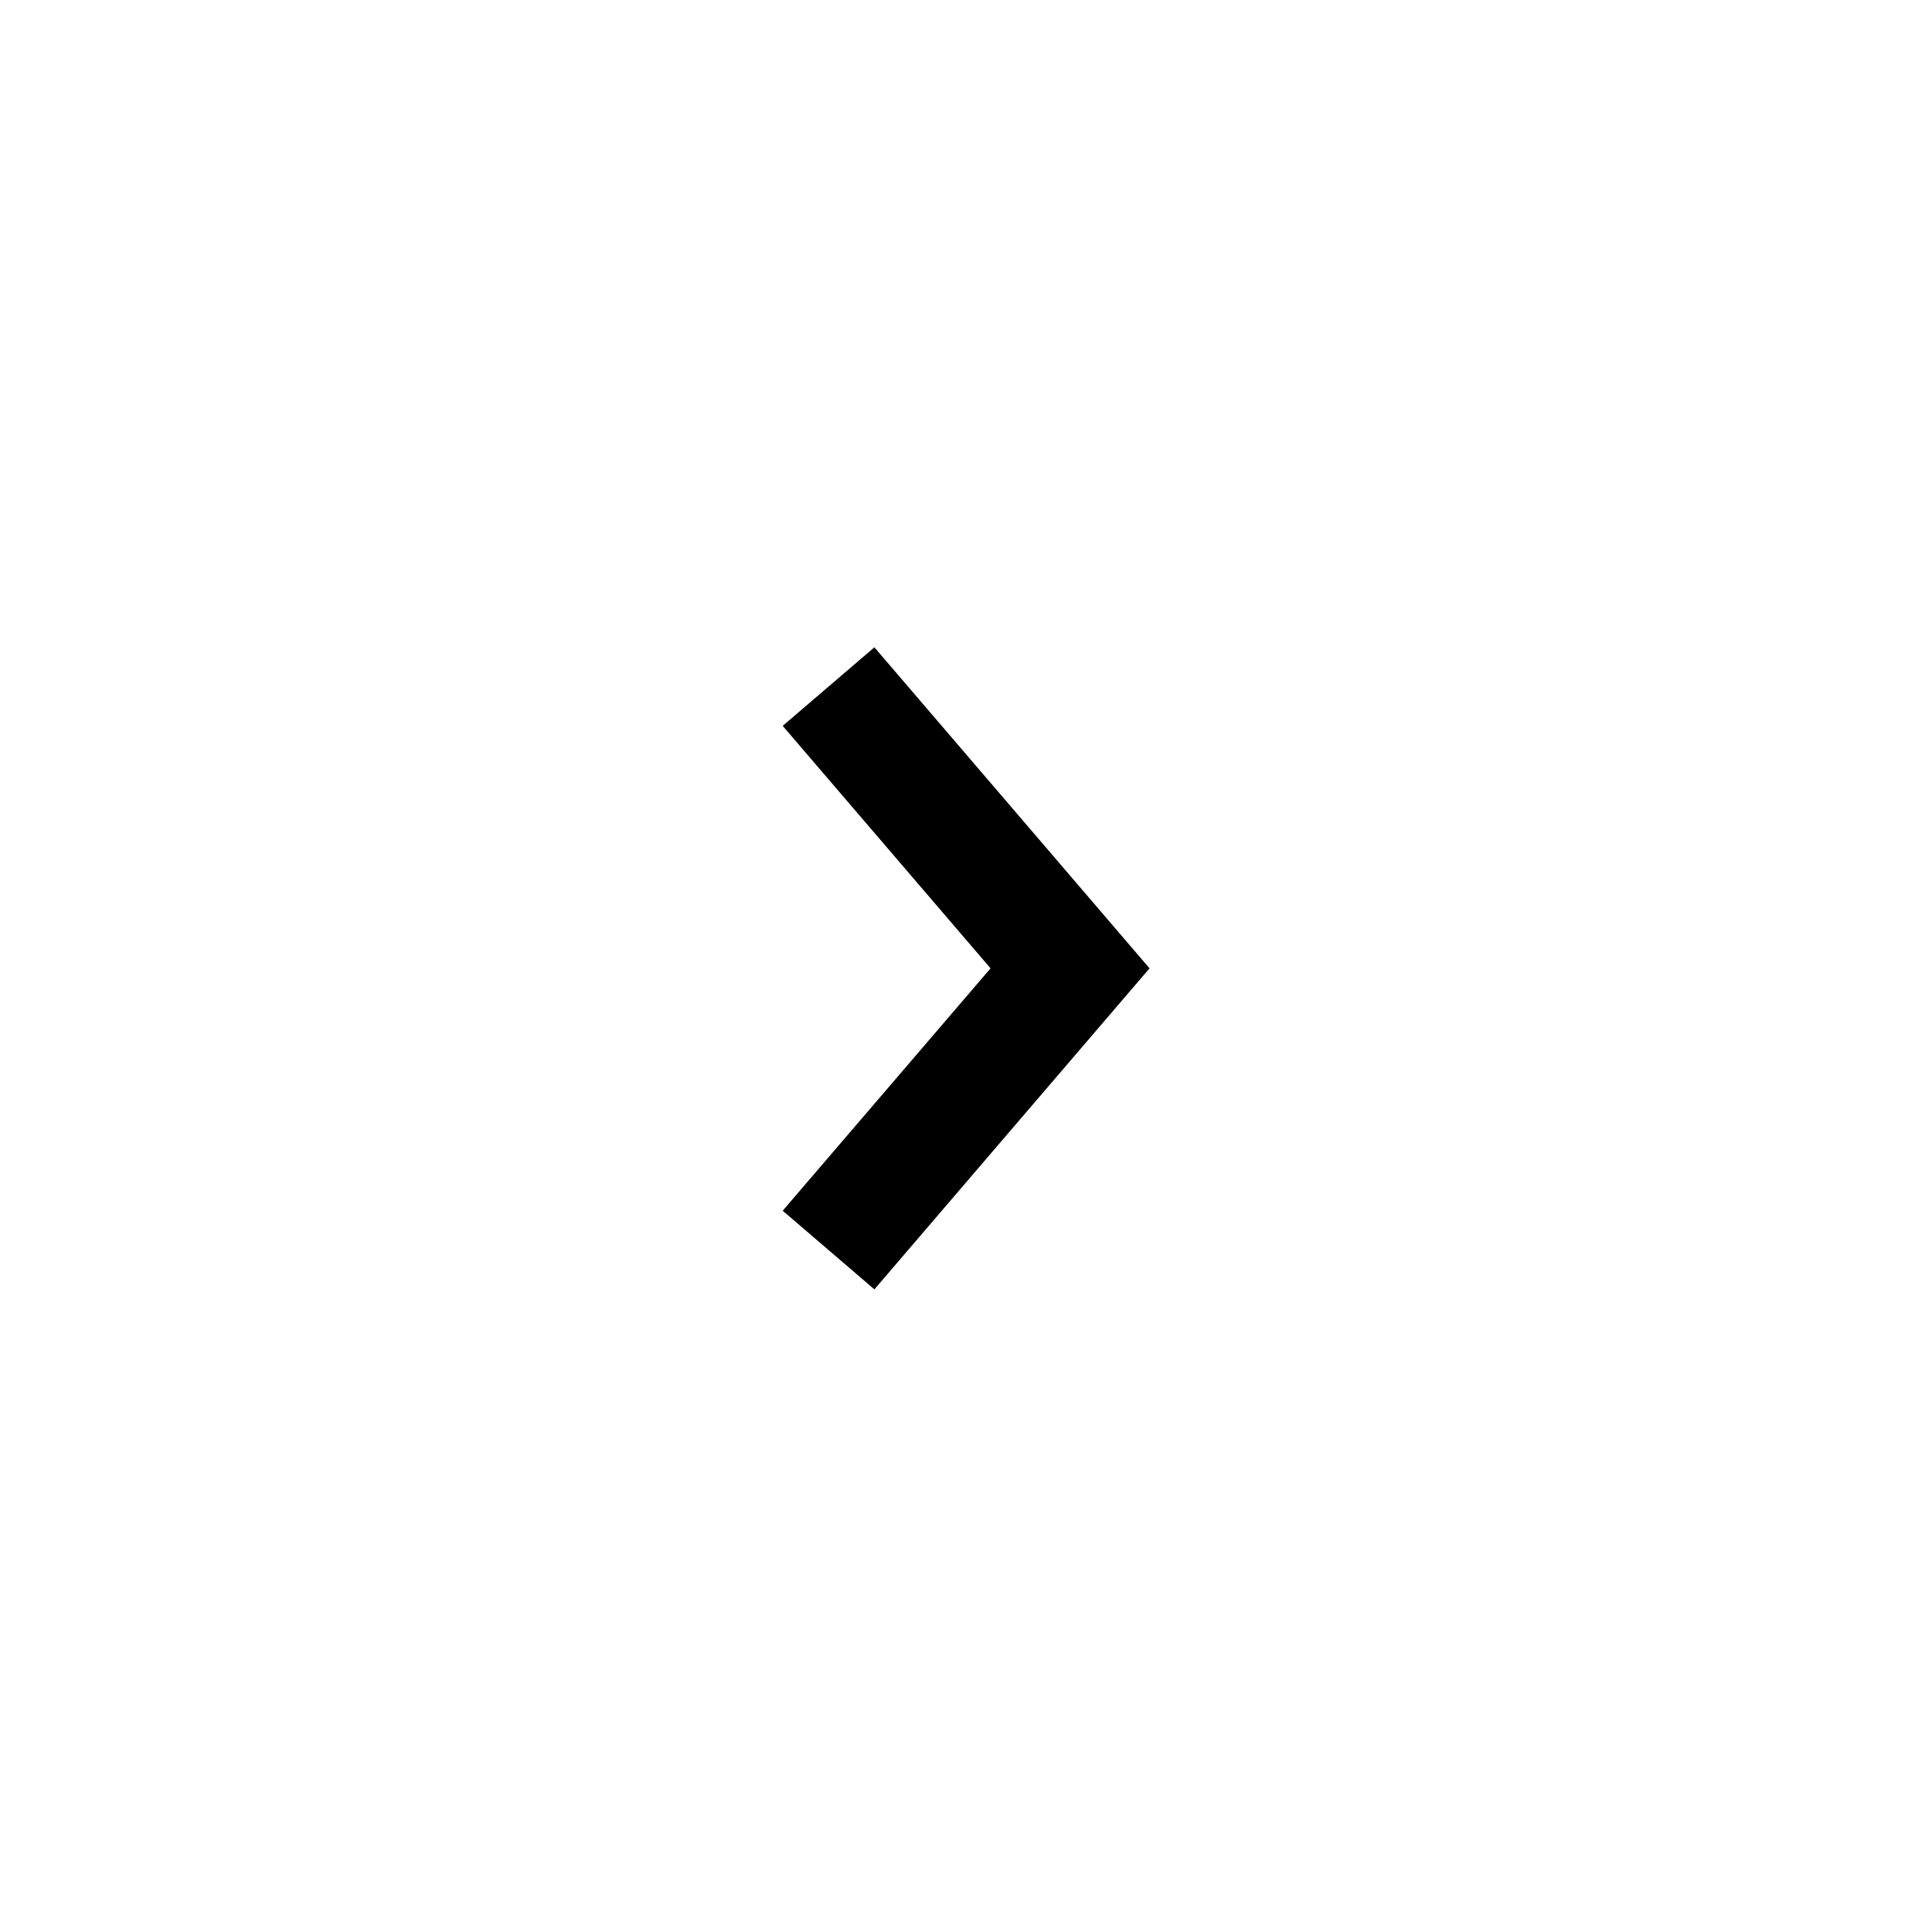
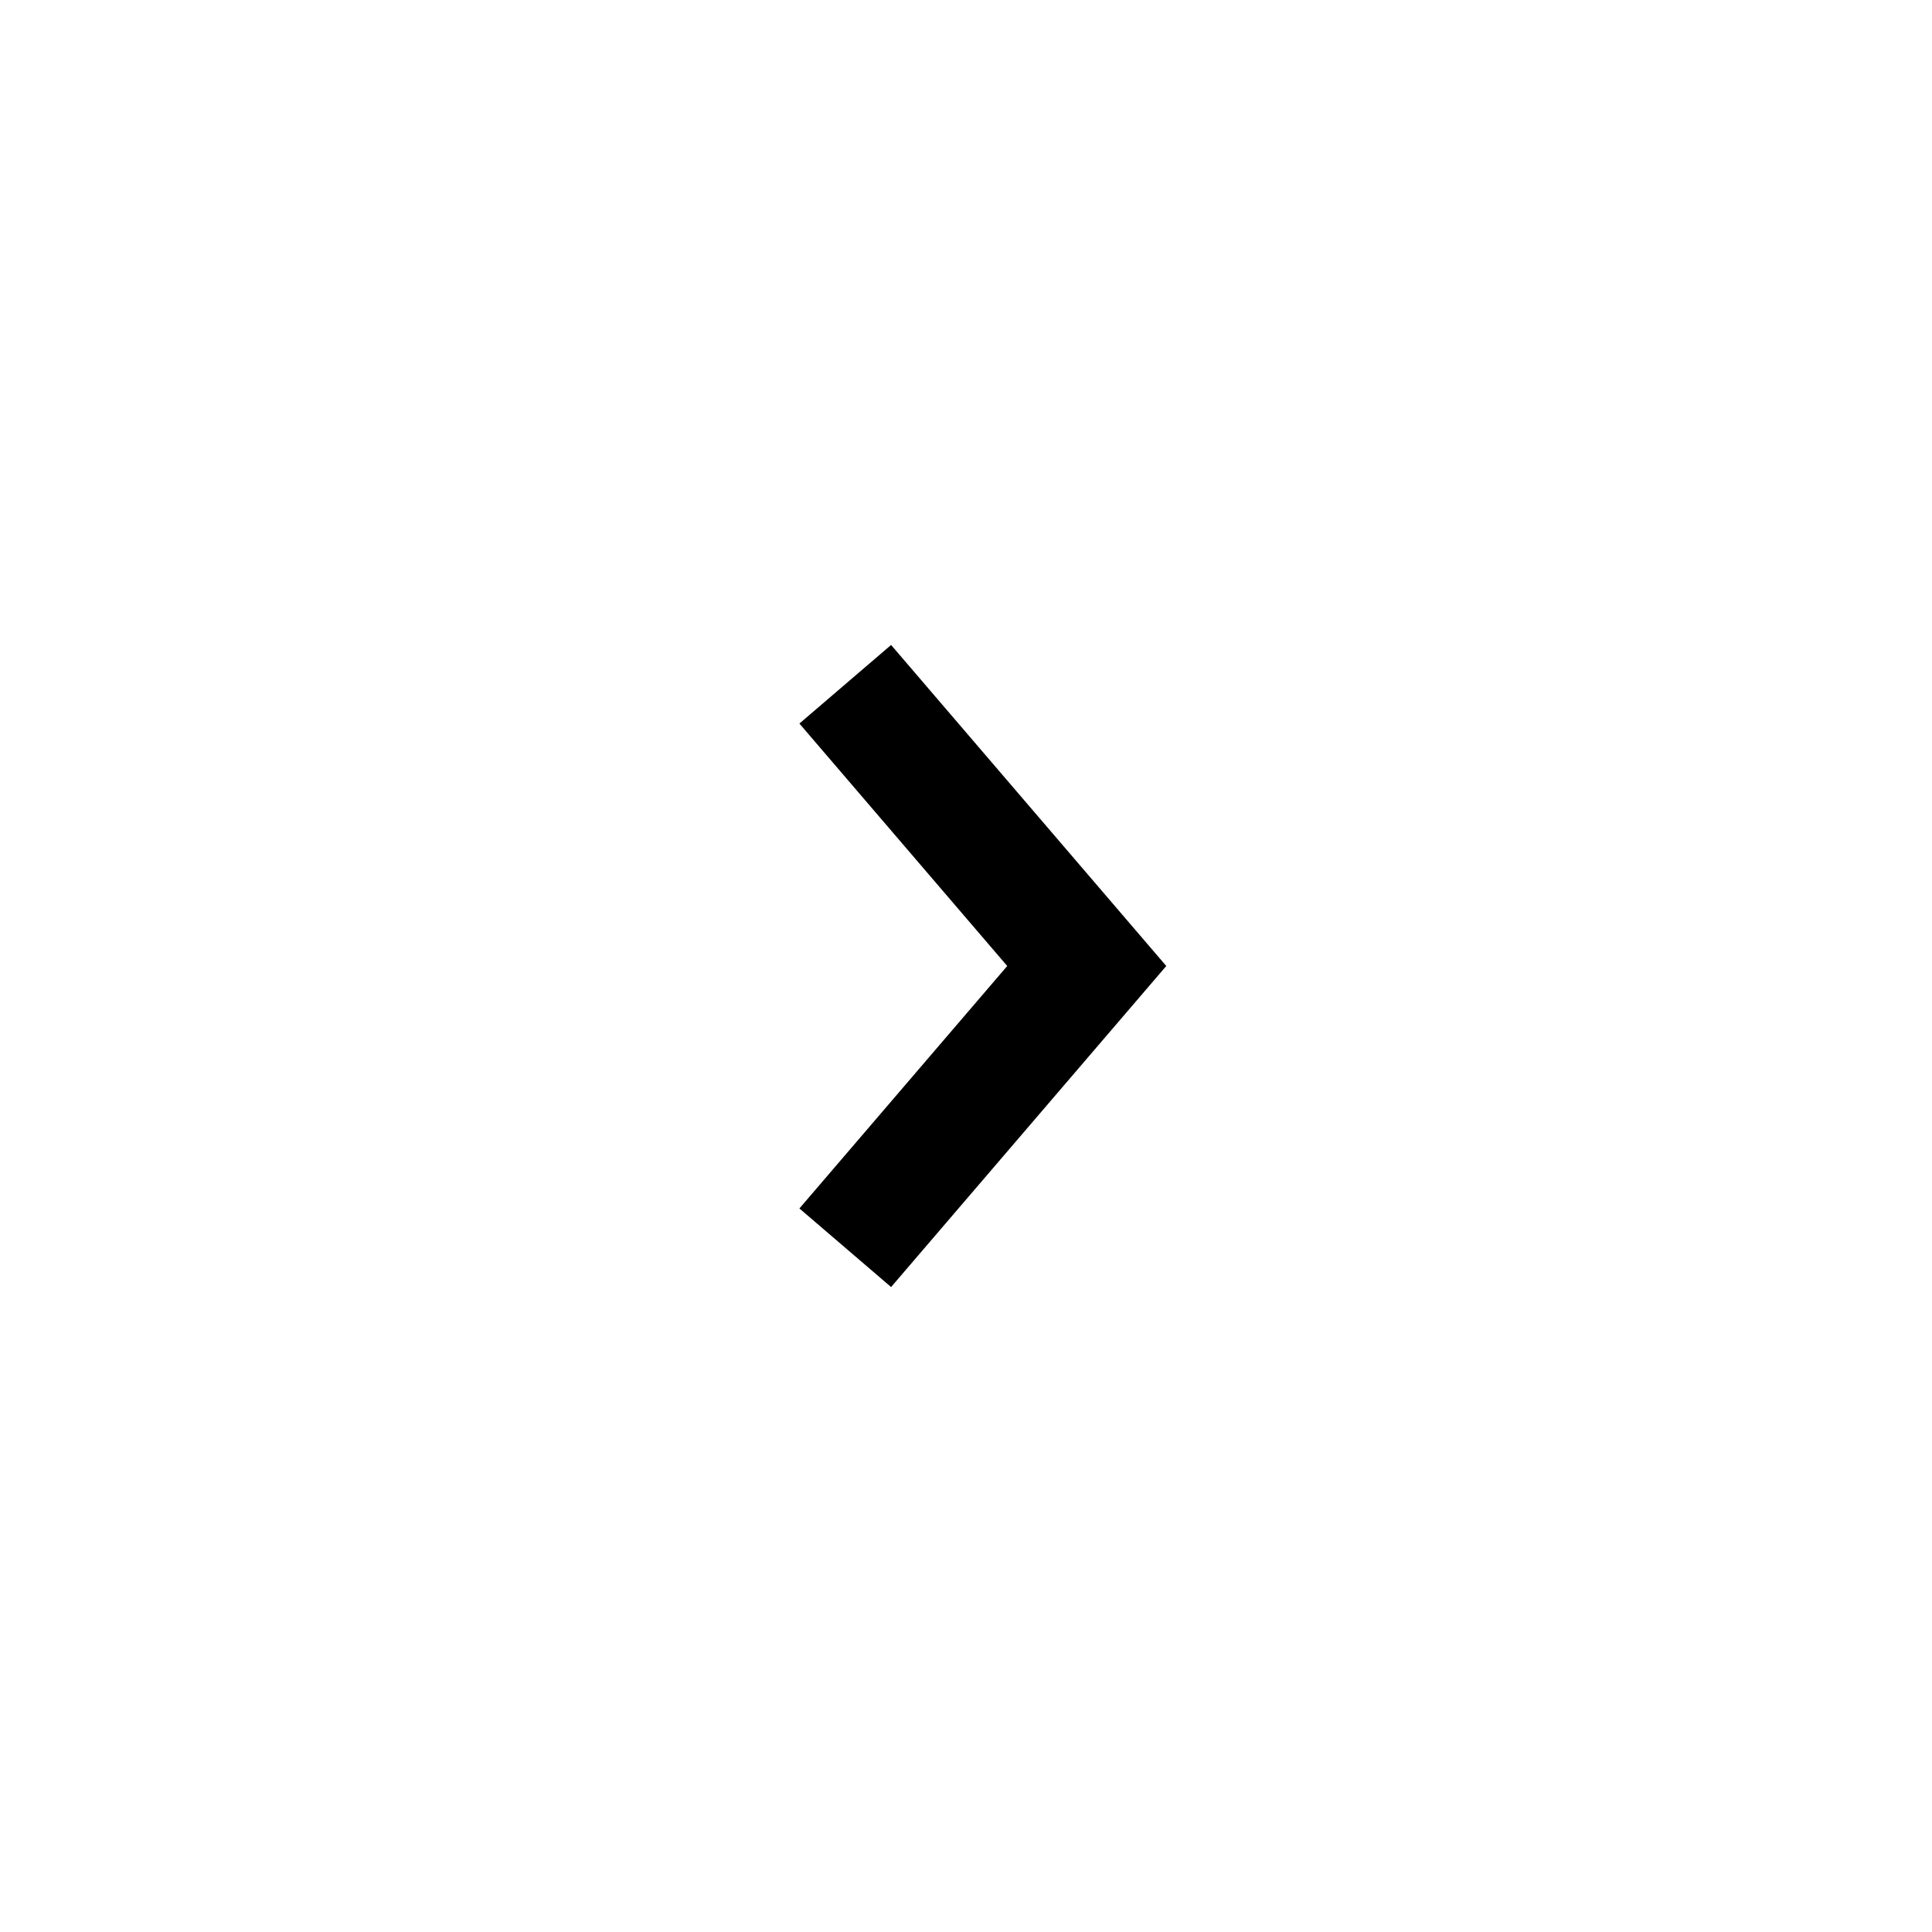
- <svg xmlns="http://www.w3.org/2000/svg" viewBox="0 0 24 24" fill="currentColor">
-   <path d="M10.862 8.041L14.28 12.029L10.862 16.017L9.723 15.04L12.305 12.029L9.723 9.017L10.862 8.041Z" />
+ <svg xmlns="http://www.w3.org/2000/svg" viewBox="0 0 24 24" style="fill: none" stroke="currentColor" stroke-width="1.5">
+   <path d="M10.5 8.5L13.5 12L10.5 15.5" />
</svg>
